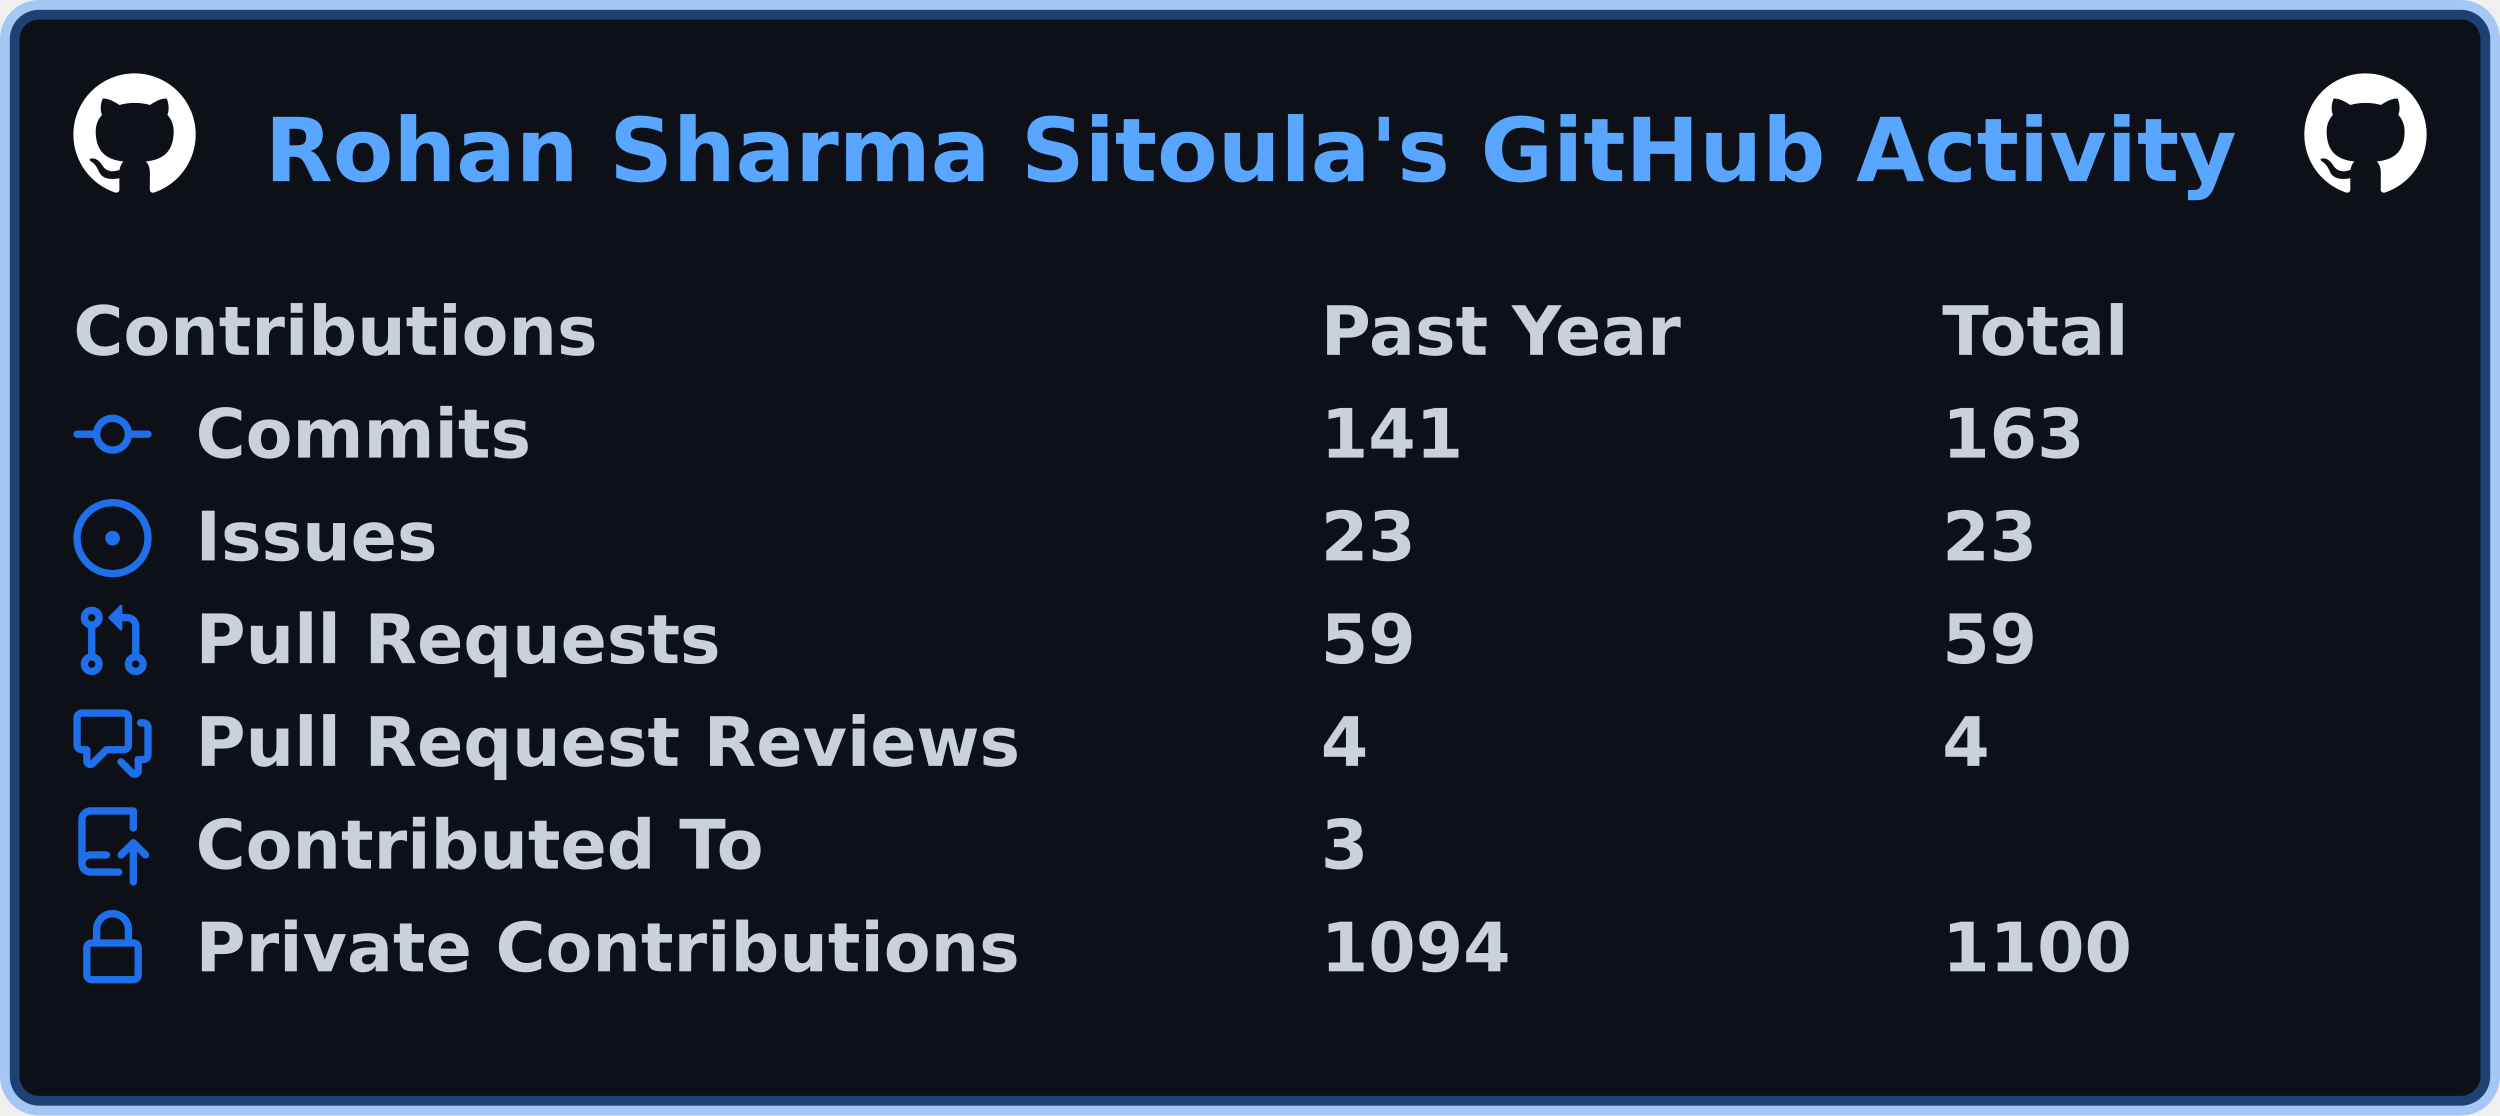
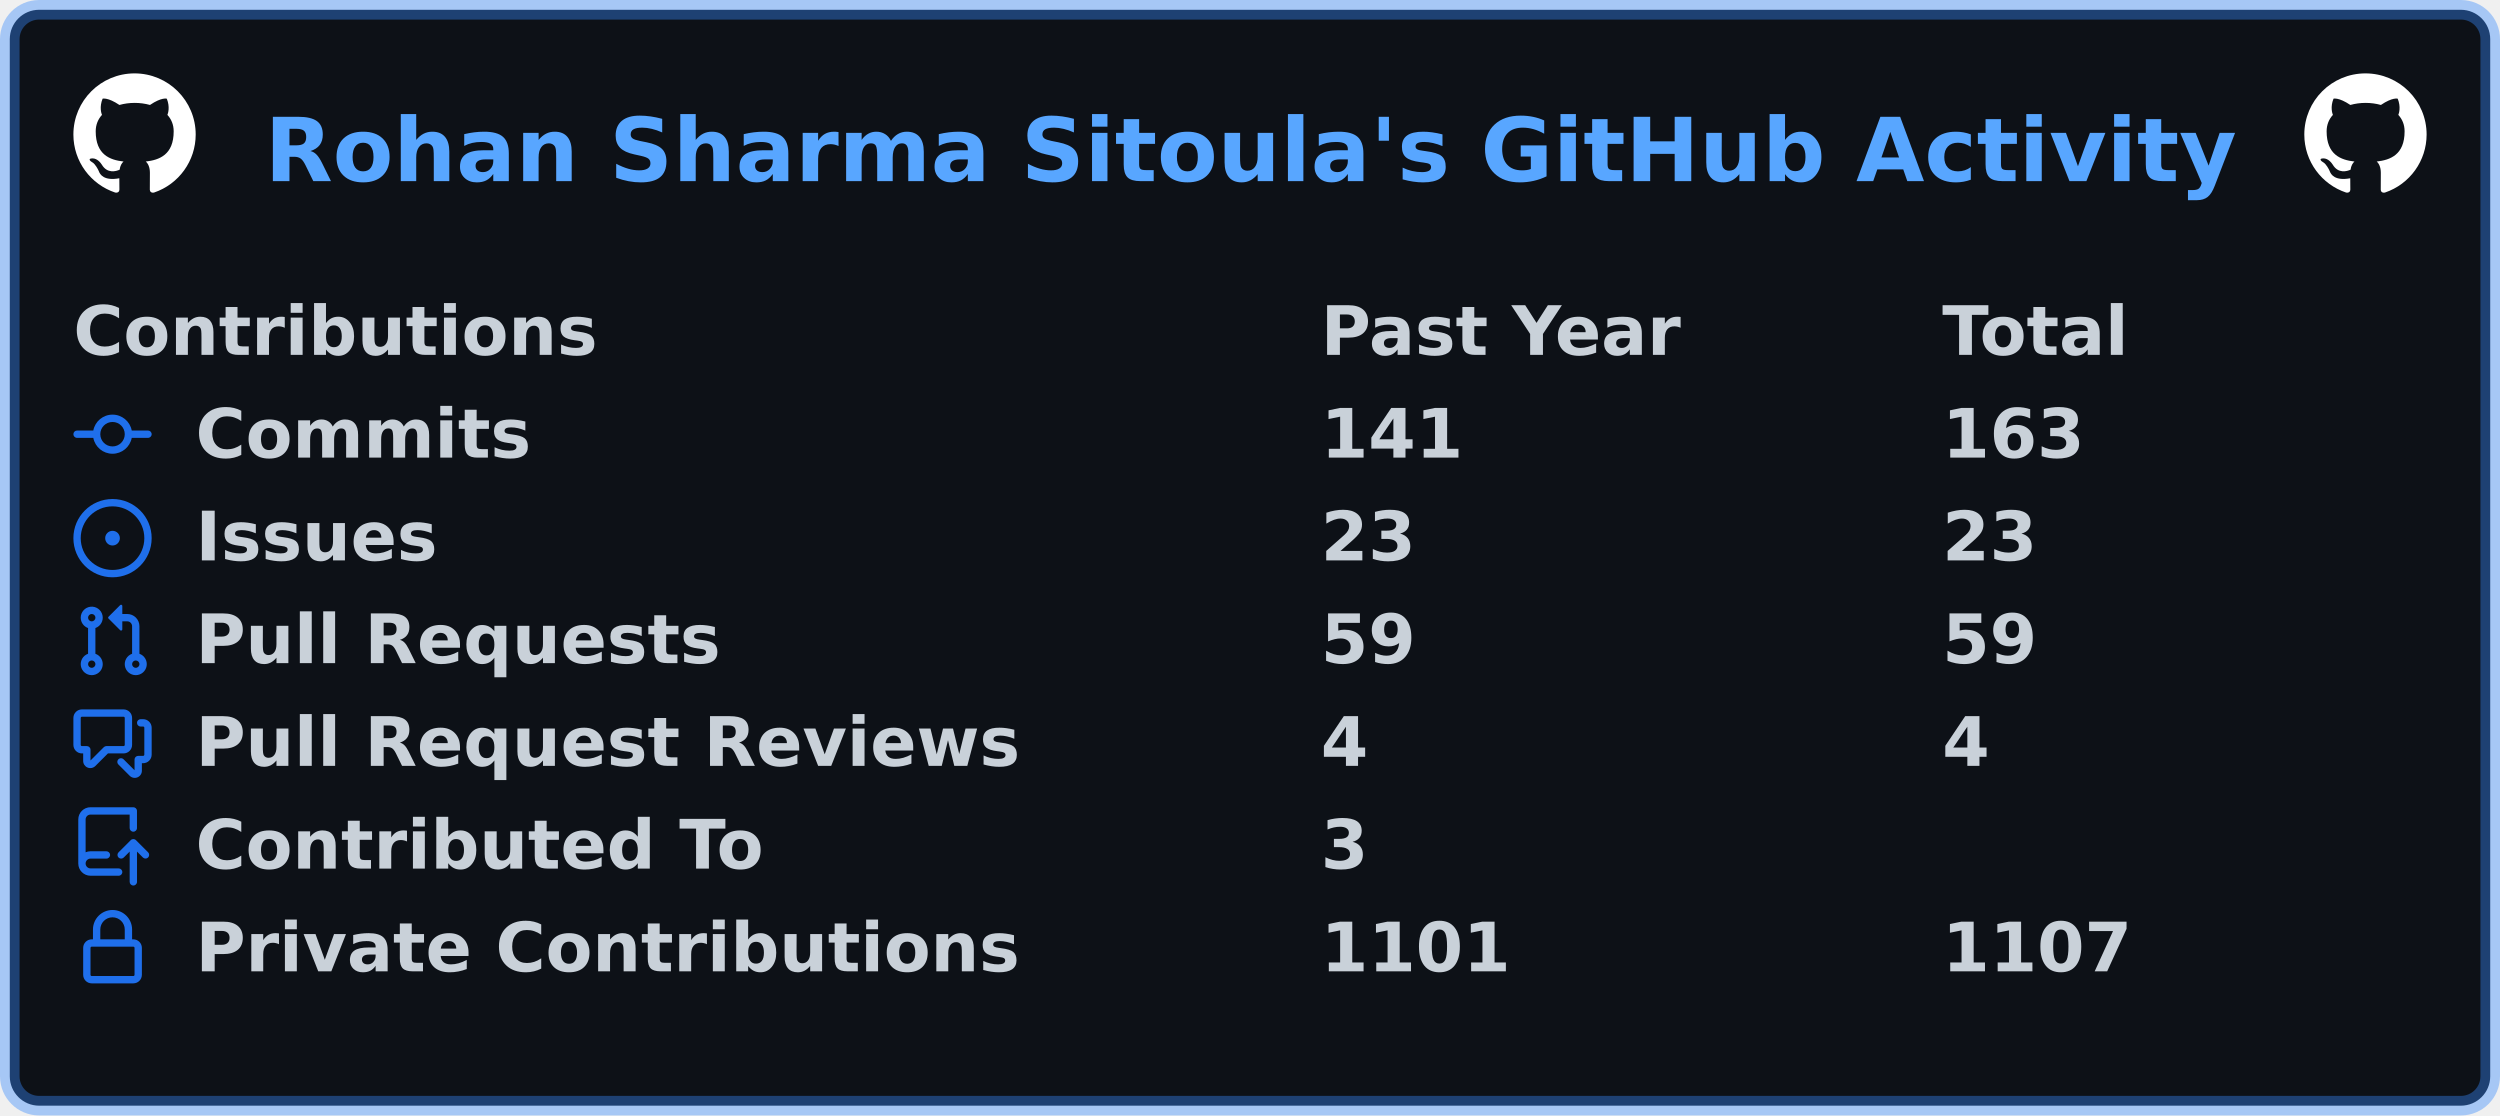
<svg xmlns="http://www.w3.org/2000/svg" width="511" height="228" viewBox="0 0 511 228" lang="en" xml:lang="en">
  <rect x="2" y="2" stroke-width="4" rx="6" width="507" height="224" stroke="rgba(56,139,253,0.4)" fill="#0d1117" />
  <g font-weight="600" font-size="110pt" font-family="Verdana,Geneva,DejaVu Sans,sans-serif" text-rendering="geometricPrecision">
    <text x="440" y="301" lengthAdjust="spacingAndGlyphs" textLength="3266" transform="scale(0.123)" fill="#58a6ff">Rohan Sharma Sitoula's GitHub Activity</text>
    <svg x="15" y="15" width="25" height="25" viewBox="0 0 16 16">
      <path fill="#ffffff" fill-rule="evenodd" d="M8 0C3.58 0 0 3.58 0 8c0 3.54 2.29 6.53 5.47 7.59.4.07.55-.17.55-.38 0-.19-.01-.82-.01-1.49-2.01.37-2.53-.49-2.69-.94-.09-.23-.48-.94-.82-1.13-.28-.15-.68-.52-.01-.53.63-.01 1.08.58 1.23.82.72 1.21 1.87.87 2.33.66.07-.52.28-.87.51-1.07-1.78-.2-3.64-.89-3.64-3.95 0-.87.31-1.59.82-2.15-.08-.2-.36-1.02.08-2.12 0 0 .67-.21 2.2.82.64-.18 1.32-.27 2-.27.68 0 1.36.09 2 .27 1.53-1.04 2.2-.82 2.2-.82.44 1.1.16 1.92.08 2.12.51.56.82 1.27.82 2.15 0 3.07-1.87 3.75-3.65 3.95.29.25.54.73.54 1.48 0 1.07-.01 1.93-.01 2.2 0 .21.15.46.55.38A8.013 8.013 0 0016 8c0-4.42-3.58-8-8-8z" />
    </svg>
    <svg x="471" y="15" width="25" height="25" viewBox="0 0 16 16">
      <path fill="#ffffff" fill-rule="evenodd" d="M8 0C3.58 0 0 3.58 0 8c0 3.54 2.29 6.53 5.47 7.59.4.07.55-.17.55-.38 0-.19-.01-.82-.01-1.49-2.01.37-2.53-.49-2.69-.94-.09-.23-.48-.94-.82-1.13-.28-.15-.68-.52-.01-.53.63-.01 1.08.58 1.23.82.72 1.21 1.87.87 2.33.66.07-.52.28-.87.51-1.07-1.78-.2-3.64-.89-3.64-3.95 0-.87.31-1.59.82-2.15-.08-.2-.36-1.02.08-2.12 0 0 .67-.21 2.2.82.64-.18 1.32-.27 2-.27.68 0 1.36.09 2 .27 1.53-1.04 2.2-.82 2.2-.82.44 1.1.16 1.92.08 2.12.51.56.82 1.27.82 2.15 0 3.07-1.87 3.75-3.65 3.95.29.25.54.73.54 1.48 0 1.07-.01 1.93-.01 2.2 0 .21.15.46.55.38A8.013 8.013 0 0016 8c0-4.42-3.58-8-8-8z" />
    </svg>
    <g transform="translate(0, 60)" fill="#c9d1d9">
      <g transform="translate(15, 0)">
        <g transform="scale(0.095)">
          <text x="0" y="132" textLength="1112" lengthAdjust="spacingAndGlyphs">Contributions</text>
          <text x="2684" y="132" textLength="774" lengthAdjust="spacingAndGlyphs">Past Year</text>
          <text x="4021" y="132" textLength="414" lengthAdjust="spacingAndGlyphs">Total</text>
        </g>
      </g>
      <g transform="translate(15, 21)">
        <path fill="#1f6feb" fill-rule="evenodd" d="M10.5 7.75a2.5 2.5 0 11-5 0 2.5 2.5 0 015 0zm1.43.75a4.002 4.002 0 01-7.86 0H.75a.75.75 0 110-1.5h3.32a4.001 4.001 0 017.86 0h3.32a.75.75 0 110 1.5h-3.32z" />
        <g transform="scale(0.095)">
          <text lengthAdjust="spacingAndGlyphs" textLength="734" x="263" y="132">Commits</text>
          <text lengthAdjust="spacingAndGlyphs" textLength="315" x="2684" y="132">141</text>
          <text lengthAdjust="spacingAndGlyphs" textLength="315" x="4021" y="132">163</text>
        </g>
      </g>
      <g transform="translate(15, 42)">
        <path fill="#1f6feb" d="M8 9.5a1.5 1.5 0 100-3 1.5 1.5 0 000 3z" />
        <path fill="#1f6feb" fill-rule="evenodd" d="M8 0a8 8 0 100 16A8 8 0 008 0zM1.5 8a6.5 6.5 0 1113 0 6.5 6.5 0 01-13 0z" />
        <g transform="scale(0.095)">
          <text lengthAdjust="spacingAndGlyphs" textLength="512" x="263" y="132">Issues</text>
          <text lengthAdjust="spacingAndGlyphs" textLength="210" x="2684" y="132">23</text>
          <text lengthAdjust="spacingAndGlyphs" textLength="210" x="4021" y="132">23</text>
        </g>
      </g>
      <g transform="translate(15, 63)">
        <path fill="#1f6feb" fill-rule="evenodd" d="M7.177 3.073L9.573.677A.25.25 0 0110 .854v4.792a.25.25 0 01-.427.177L7.177 3.427a.25.25 0 010-.354zM3.75 2.5a.75.75 0 100 1.5.75.75 0 000-1.5zm-2.25.75a2.25 2.25 0 113 2.122v5.256a2.251 2.251 0 11-1.5 0V5.372A2.25 2.25 0 011.5 3.25zM11 2.5h-1V4h1a1 1 0 011 1v5.628a2.251 2.251 0 101.5 0V5A2.5 2.5 0 0011 2.5zm1 10.25a.75.75 0 111.5 0 .75.75 0 01-1.5 0zM3.75 12a.75.75 0 100 1.5.75.75 0 000-1.5z" />
        <g transform="scale(0.095)">
          <text lengthAdjust="spacingAndGlyphs" textLength="1113" x="263" y="132">Pull Requests</text>
          <text lengthAdjust="spacingAndGlyphs" textLength="210" x="2684" y="132">59</text>
          <text lengthAdjust="spacingAndGlyphs" textLength="210" x="4021" y="132">59</text>
        </g>
      </g>
      <g transform="translate(15, 84)">
        <path fill="#1f6feb" fill-rule="evenodd" d="M1.5 2.75a.25.25 0 01.25-.25h8.5a.25.25 0 01.25.25v5.5a.25.25 0 01-.25.25h-3.5a.75.75 0 00-.53.22L3.5 11.44V9.25a.75.75 0 00-.75-.75h-1a.25.25 0 01-.25-.25v-5.5zM1.75 1A1.75 1.75 0 000 2.75v5.5C0 9.216.784 10 1.75 10H2v1.543a1.457 1.457 0 002.487 1.03L7.061 10h3.189A1.75 1.75 0 0012 8.25v-5.5A1.75 1.75 0 0010.25 1h-8.5zM14.5 4.75a.25.25 0 00-.25-.25h-.5a.75.75 0 110-1.5h.5c.966 0 1.75.784 1.75 1.75v5.5A1.75 1.75 0 0114.25 12H14v1.543a1.457 1.457 0 01-2.487 1.03L9.22 12.28a.75.75 0 111.06-1.06l2.22 2.22v-2.19a.75.75 0 01.75-.75h1a.25.25 0 00.25-.25v-5.5z" />
        <g transform="scale(0.095)">
          <text lengthAdjust="spacingAndGlyphs" textLength="1762" x="263" y="132">Pull Request Reviews</text>
          <text lengthAdjust="spacingAndGlyphs" textLength="105" x="2684" y="132">4</text>
          <text lengthAdjust="spacingAndGlyphs" textLength="105" x="4021" y="132">4</text>
        </g>
      </g>
      <g transform="translate(15, 105)">
        <path fill="#1f6feb" fill-rule="evenodd" d="M1 2.5A2.5 2.5 0 013.5 0h8.75a.75.75 0 01.75.75v3.5a.75.75 0 01-1.5 0V1.5h-8a1 1 0 00-1 1v6.708A2.492 2.492 0 013.5 9h3.25a.75.75 0 010 1.5H3.5a1 1 0 100 2h5.75a.75.75 0 010 1.5H3.5A2.5 2.5 0 011 11.5v-9zm13.23 7.79a.75.75 0 001.06-1.06l-2.505-2.505a.75.75 0 00-1.06 0L9.22 9.229a.75.75 0 001.06 1.061l1.225-1.224v6.184a.75.75 0 001.5 0V9.066l1.224 1.224z" />
        <g transform="scale(0.095)">
          <text lengthAdjust="spacingAndGlyphs" textLength="1234" x="263" y="132">Contributed To</text>
          <text lengthAdjust="spacingAndGlyphs" textLength="105" x="2684" y="132">3</text>
        </g>
      </g>
      <g transform="translate(15, 126)">
        <path fill="#1f6feb" fill-rule="evenodd" d="M4 4v2h-.25A1.75 1.75 0 002 7.75v5.5c0 .966.784 1.75 1.75 1.75h8.5A1.75 1.75 0 0014 13.25v-5.5A1.75 1.75 0 0012.25 6H12V4a4 4 0 10-8 0zm6.5 2V4a2.5 2.5 0 00-5 0v2h5zM12 7.5h.25a.25.25 0 01.25.25v5.5a.25.25 0 01-.25.25h-8.5a.25.25 0 01-.25-.25v-5.5a.25.25 0 01.25-.25H12z" />
        <g transform="scale(0.095)">
          <text lengthAdjust="spacingAndGlyphs" textLength="1742" x="263" y="132">Private Contributions</text>
-           <text lengthAdjust="spacingAndGlyphs" textLength="420" x="2684" y="132">1094</text>
-           <text lengthAdjust="spacingAndGlyphs" textLength="420" x="4021" y="132">1100</text>
+           <text lengthAdjust="spacingAndGlyphs" textLength="420" x="2684" y="132">1101</text>
+           <text lengthAdjust="spacingAndGlyphs" textLength="420" x="4021" y="132">1107</text>
        </g>
      </g>
    </g>
  </g>
</svg>
